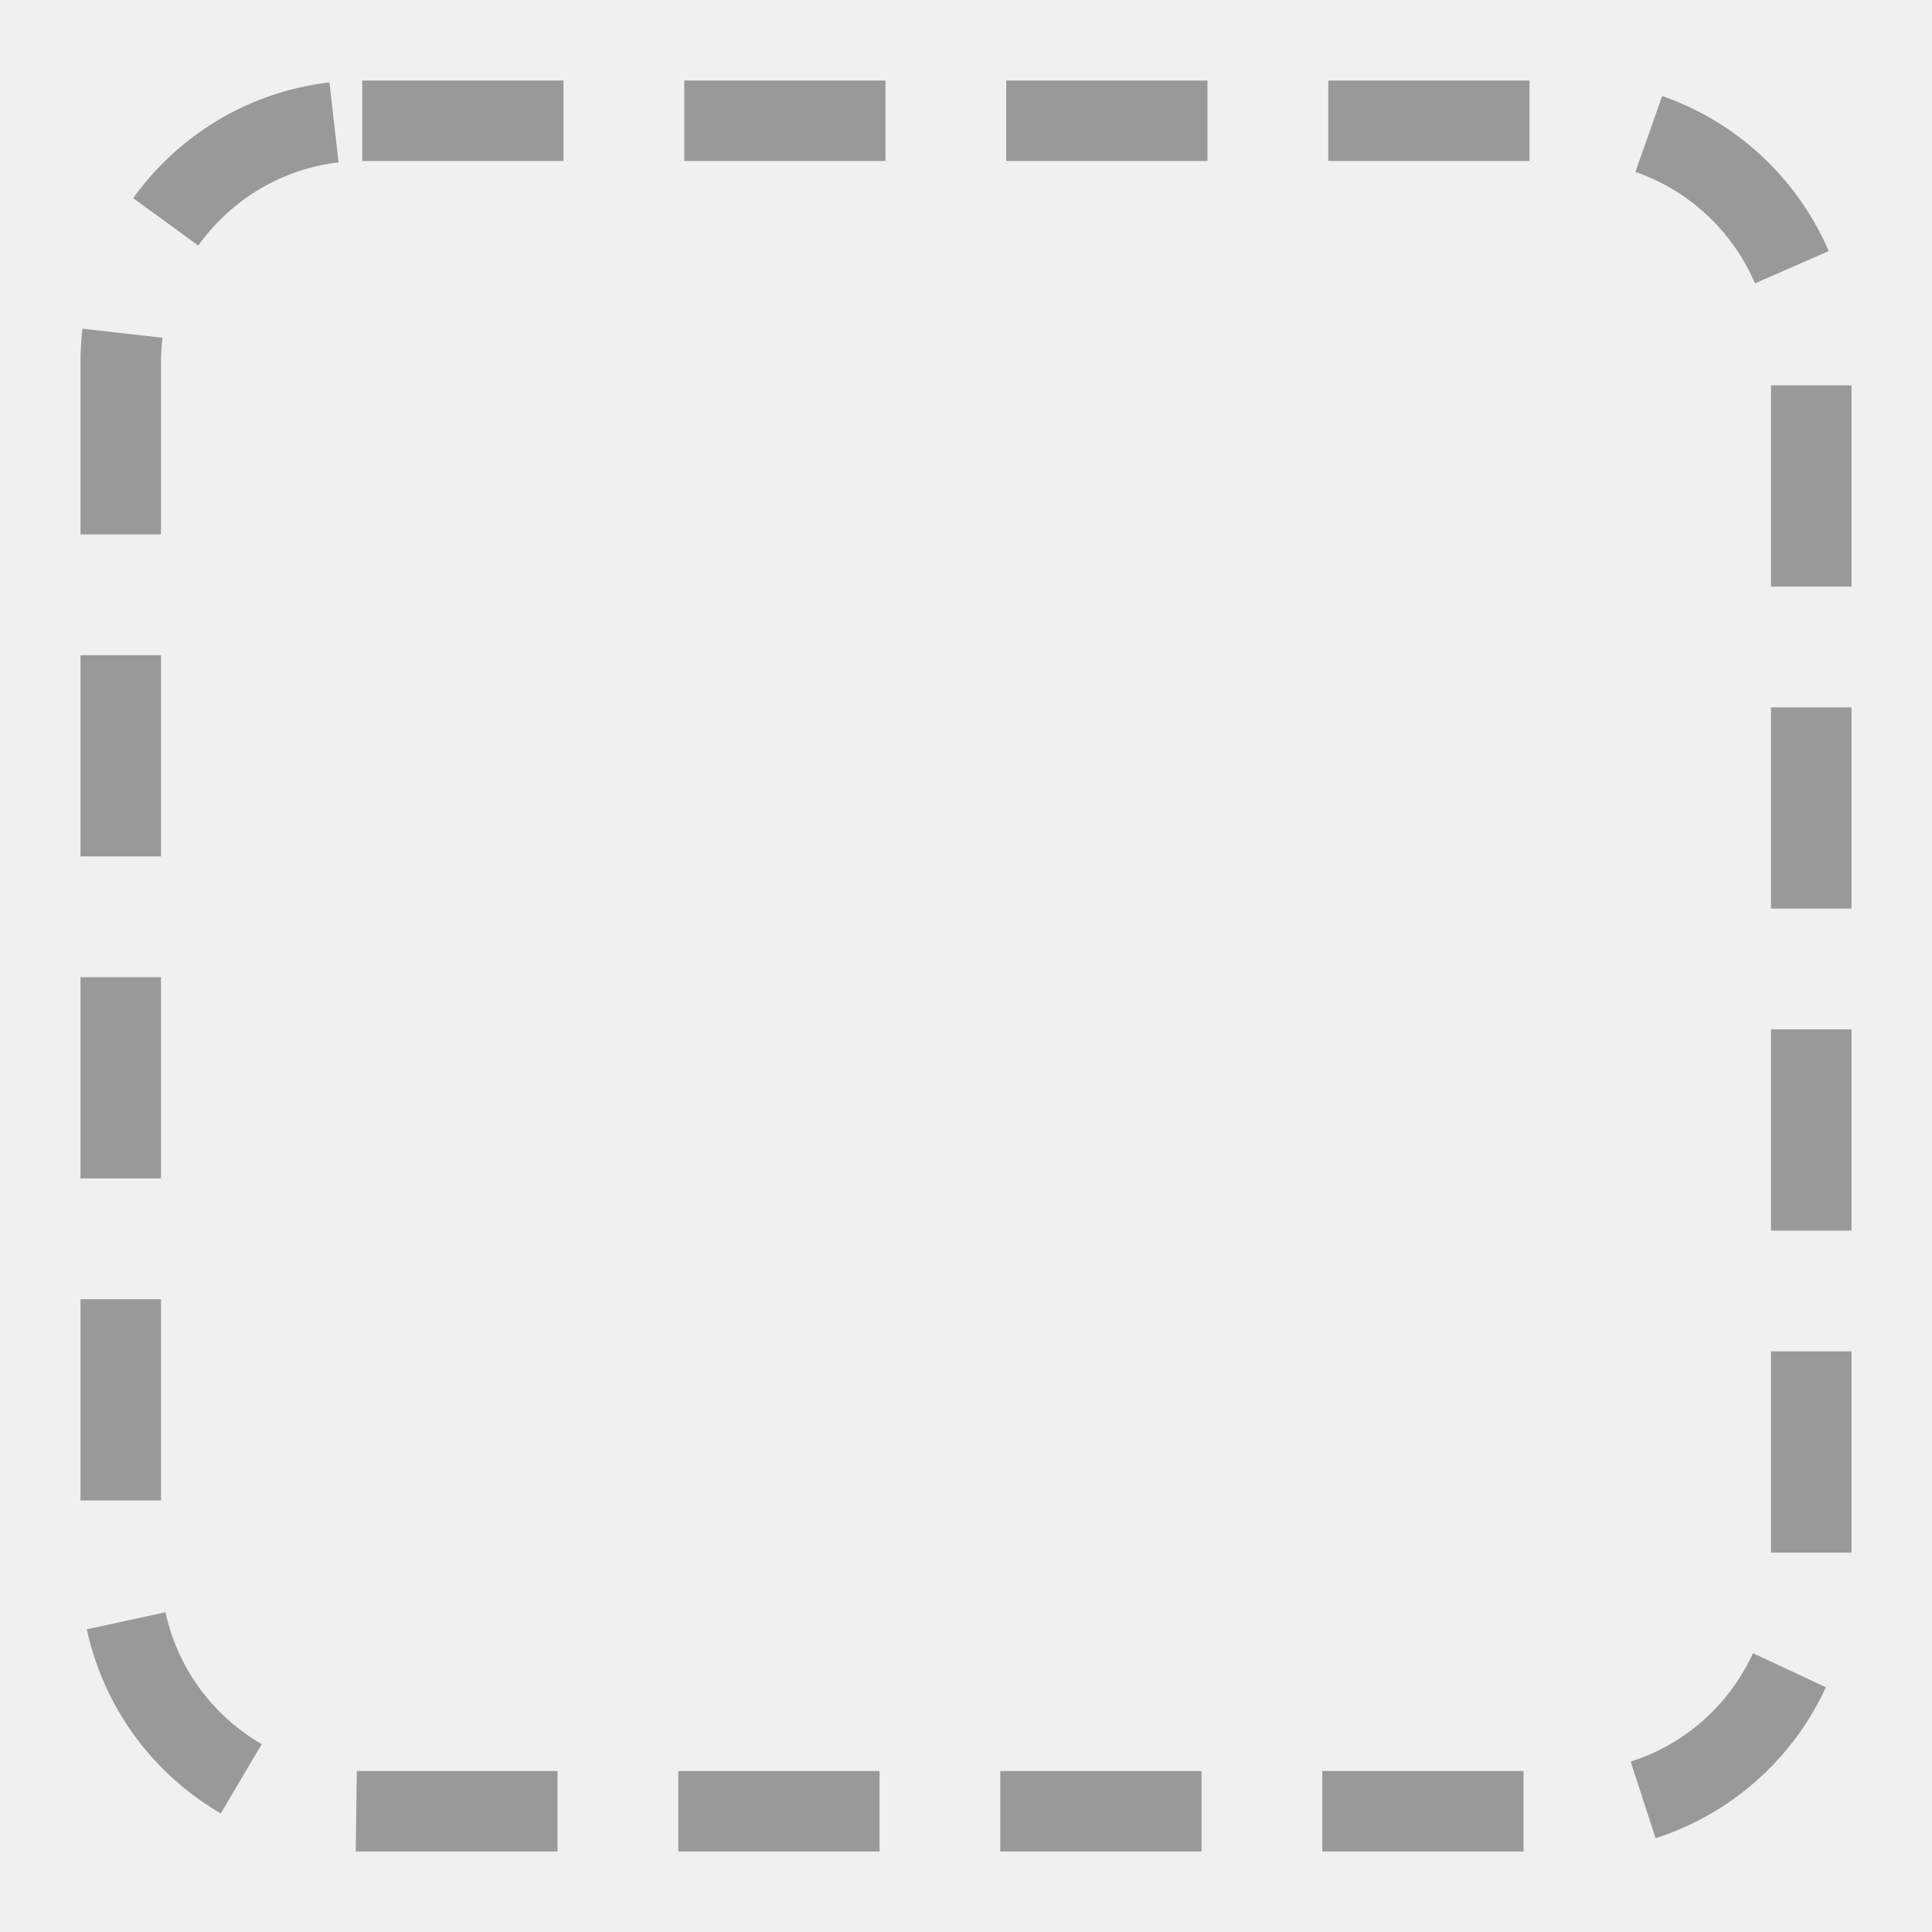
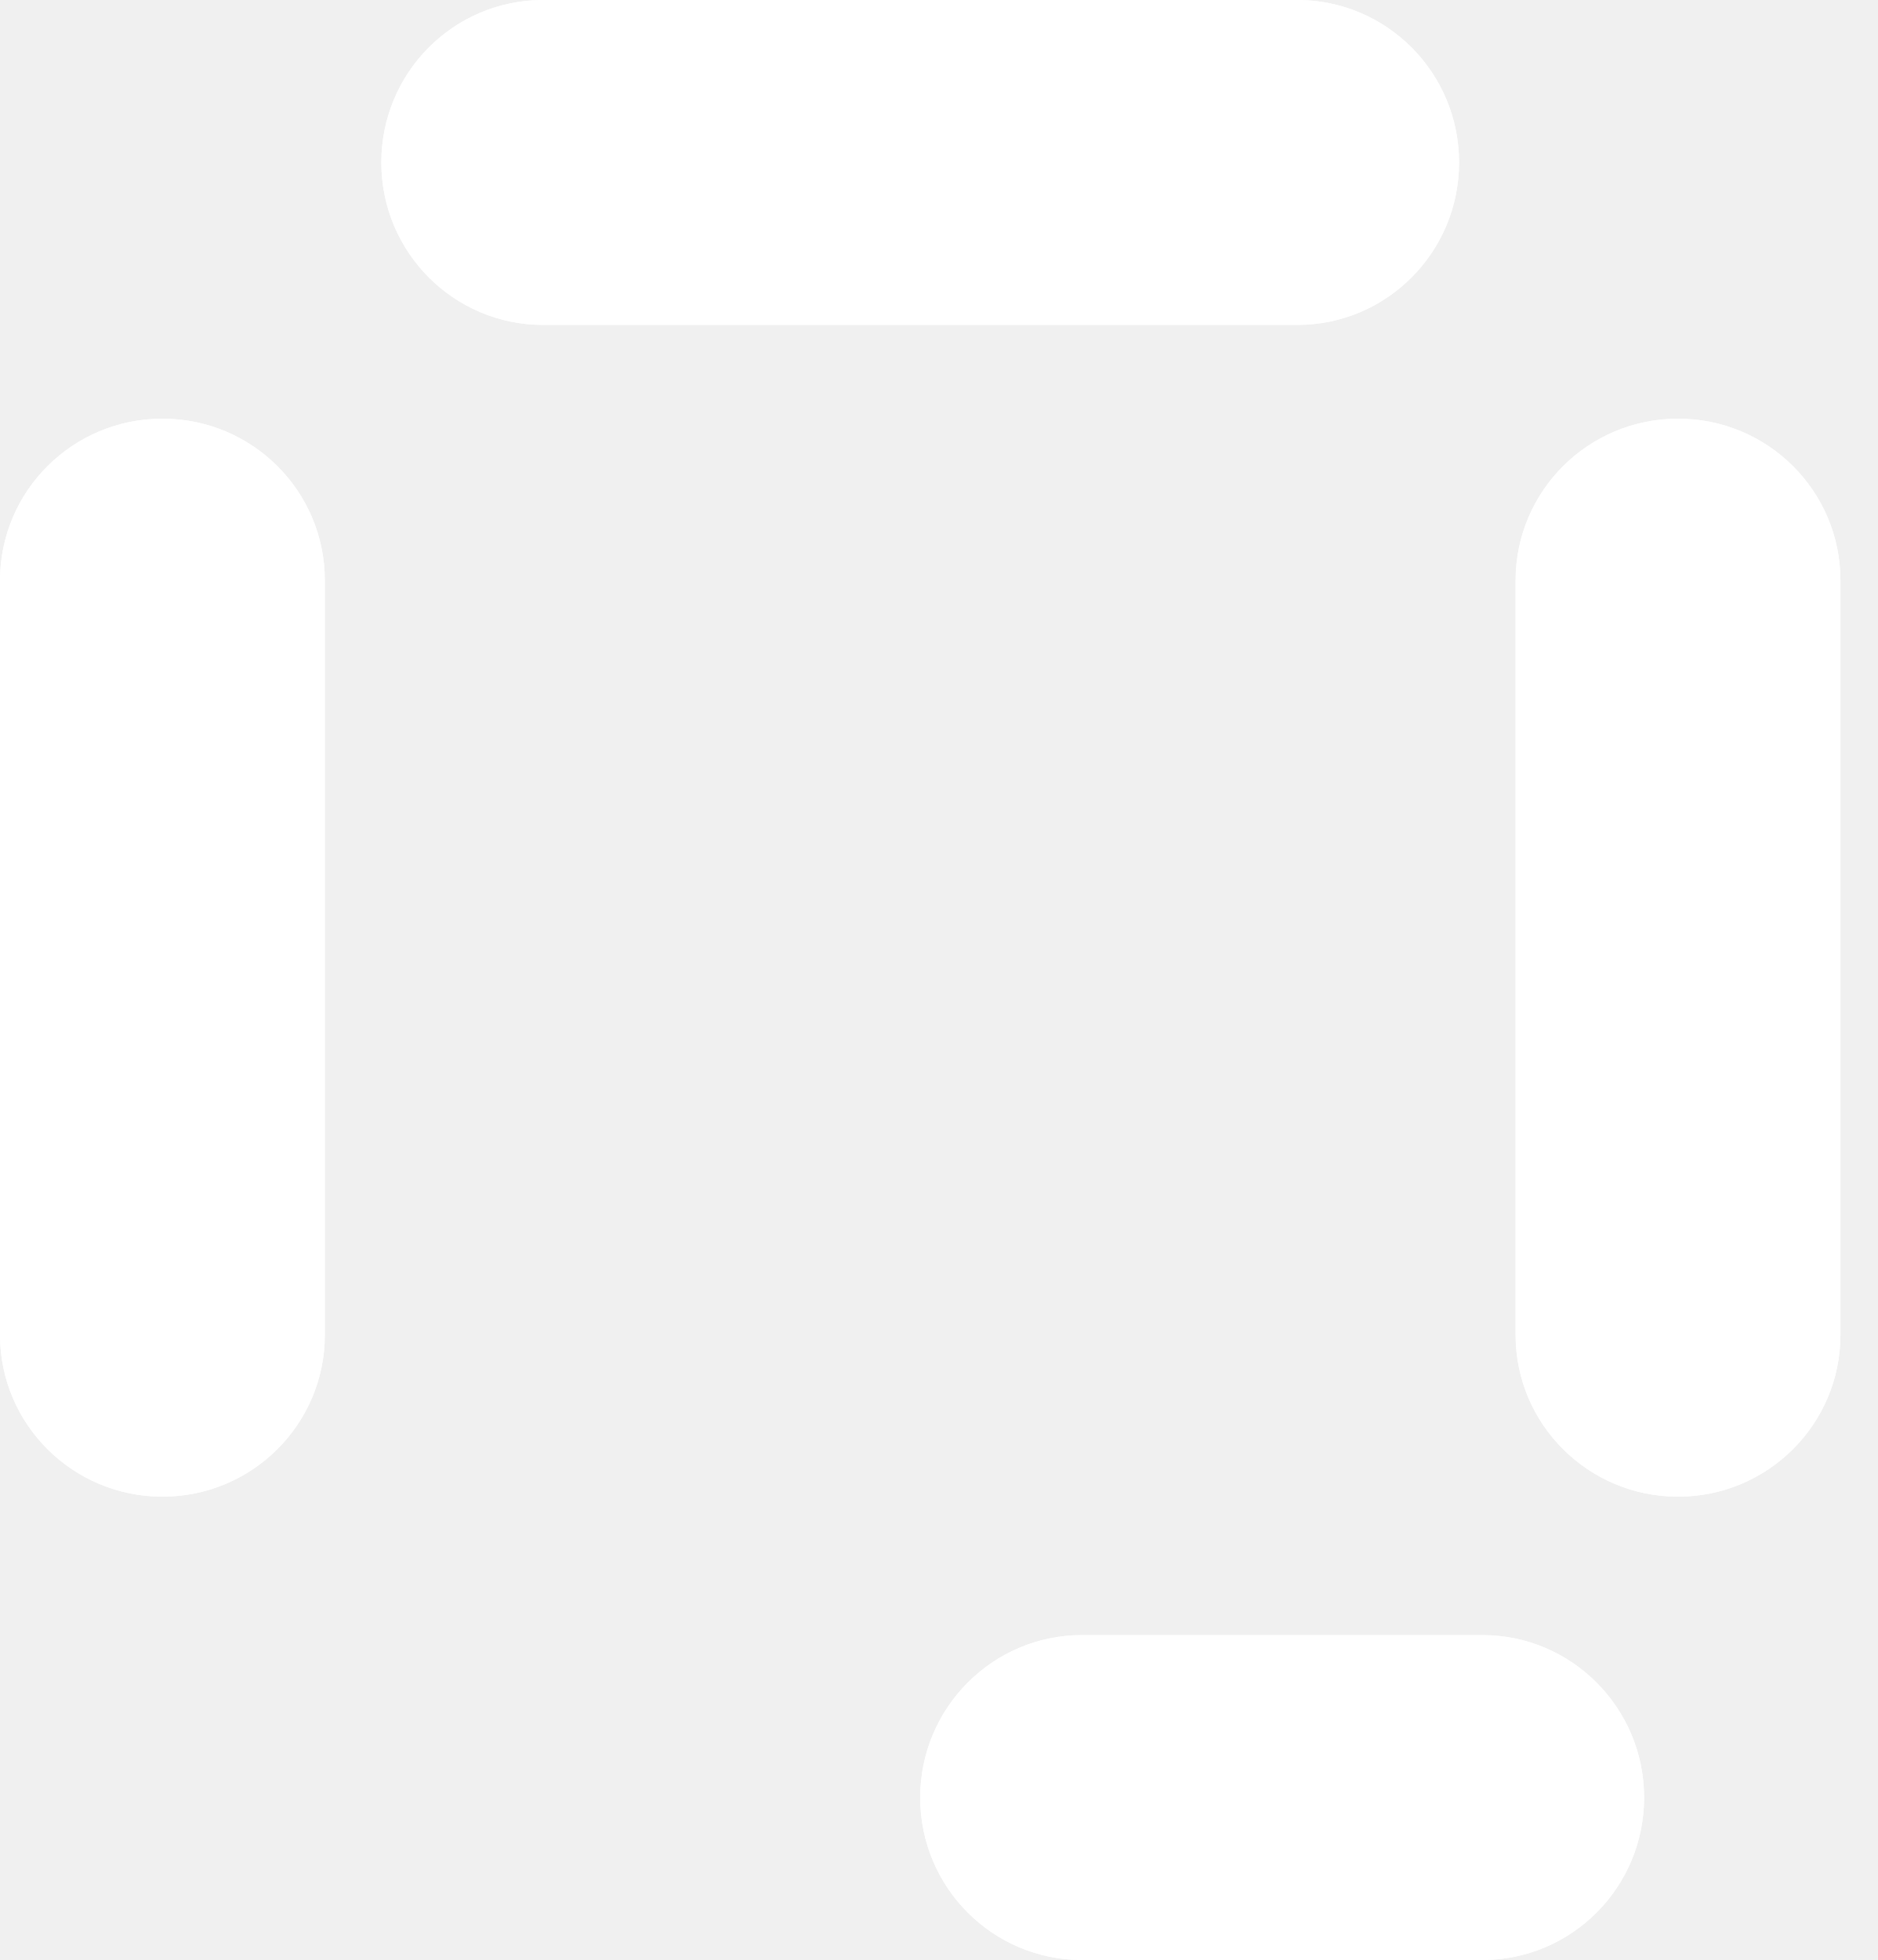
- <svg xmlns="http://www.w3.org/2000/svg" viewBox="0 0 48 48" fill="none">
-   <rect x="3" y="3" width="42" height="42" rx="6" stroke="#999" stroke-width="2" stroke-dasharray="5 3" />
+ <svg xmlns="http://www.w3.org/2000/svg" width="46" height="48" viewBox="0 0 46 48" fill="none">
+   <path d="M36.312 40.043C38.498 40.043 40.274 41.827 40.274 44.022C40.274 46.217 38.502 48 36.312 48H26.504C24.317 48 22.541 46.221 22.541 44.022C22.541 41.827 24.317 40.043 26.504 40.043H36.312ZM3.979 10.253C6.178 10.253 7.957 12.025 7.957 14.216V32.69C7.957 34.877 6.178 36.653 3.979 36.653C1.783 36.653 0 34.881 0 32.69V14.216C0 12.029 1.779 10.253 3.979 10.253ZM41.105 10.253C43.304 10.253 45.083 12.025 45.083 14.216V32.69C45.083 34.877 43.304 36.653 41.105 36.653C38.909 36.653 37.126 34.881 37.126 32.69V14.216C37.126 12.029 38.905 10.253 41.105 10.253ZM31.778 0C33.965 -9.55854e-08 35.741 1.779 35.741 3.979C35.741 6.174 33.969 7.957 31.778 7.957H13.304C11.117 7.957 9.341 6.178 9.341 3.979C9.341 1.779 11.113 0 13.304 0H31.778Z" fill="white" />
+   <path d="M36.312 40.043C38.498 40.043 40.274 41.827 40.274 44.022C40.274 46.217 38.502 48 36.312 48H26.504C24.317 48 22.541 46.221 22.541 44.022C22.541 41.827 24.317 40.043 26.504 40.043H36.312ZM3.979 10.253C6.178 10.253 7.957 12.025 7.957 14.216V32.69C7.957 34.877 6.178 36.653 3.979 36.653C1.783 36.653 0 34.881 0 32.69V14.216C0 12.029 1.779 10.253 3.979 10.253ZM41.105 10.253C43.304 10.253 45.083 12.025 45.083 14.216V32.69C45.083 34.877 43.304 36.653 41.105 36.653C38.909 36.653 37.126 34.881 37.126 32.69V14.216C37.126 12.029 38.905 10.253 41.105 10.253ZM31.778 0C33.965 -9.55854e-08 35.741 1.779 35.741 3.979C35.741 6.174 33.969 7.957 31.778 7.957H13.304C11.117 7.957 9.341 6.178 9.341 3.979C9.341 1.779 11.113 0 13.304 0H31.778Z" fill="white" />
</svg>
